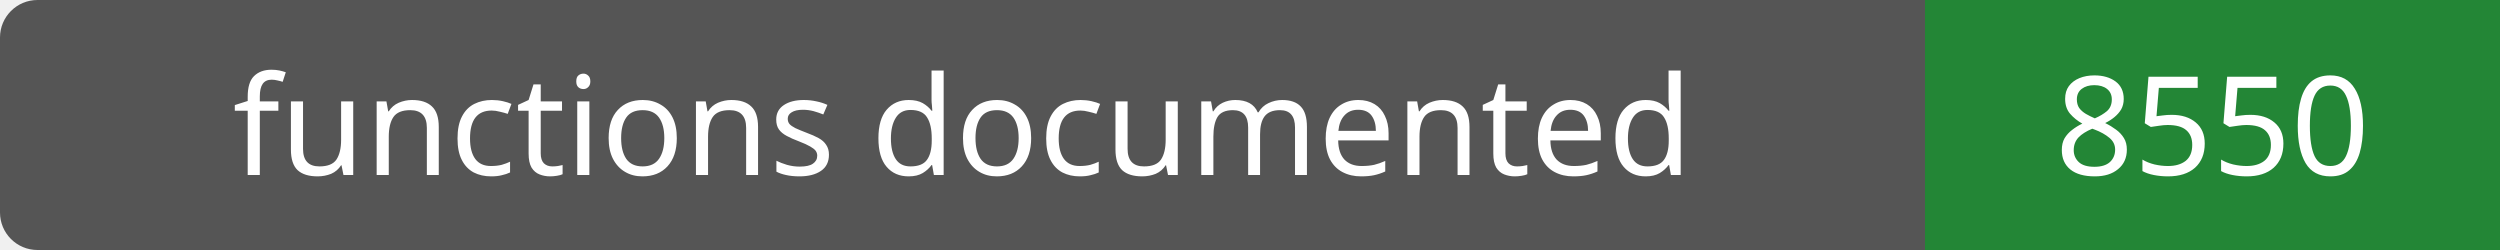
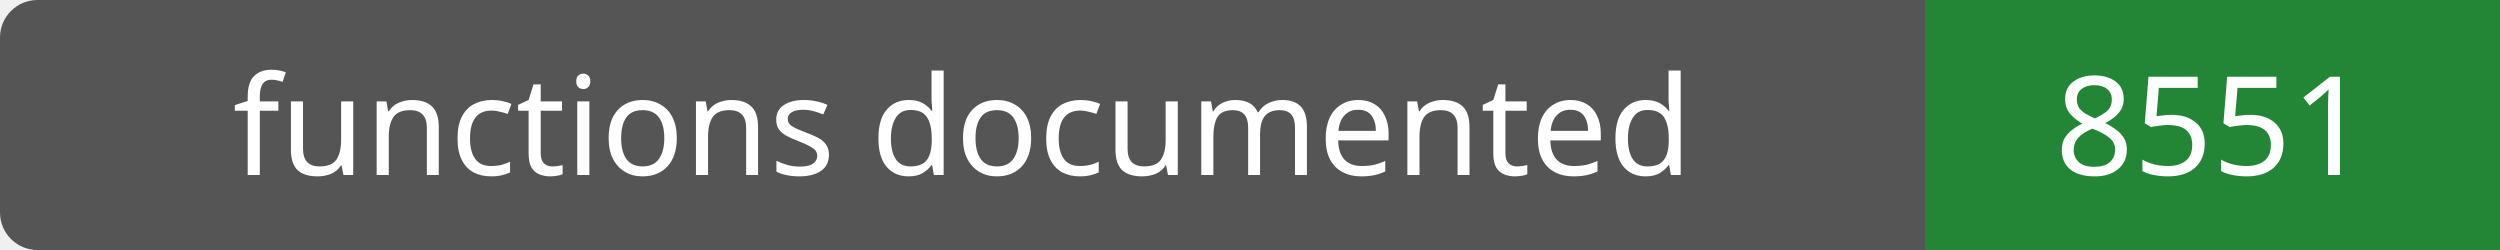
- <svg xmlns="http://www.w3.org/2000/svg" width="200" height="20" role="img" aria-label="functions documented: 8550">
+ <svg xmlns="http://www.w3.org/2000/svg" width="200" height="20" role="img" aria-label="functions documented: 8551">
  <rect width="200" height="20" rx="3" fill="#555" />
  <path fill="#238636" d="M154 0h46v20H154z" />
  <g fill="#fff" text-anchor="middle" font-family="Verdana,sans-serif" font-size="11">
    <text x="77.0" y="14">functions documented</text>
-     <text x="177.0" y="14">8550</text>
+     <text x="177.0" y="14">8551</text>
  </g>
</svg>
